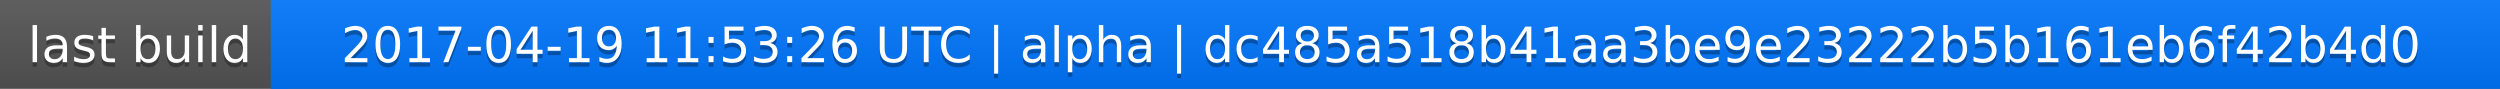
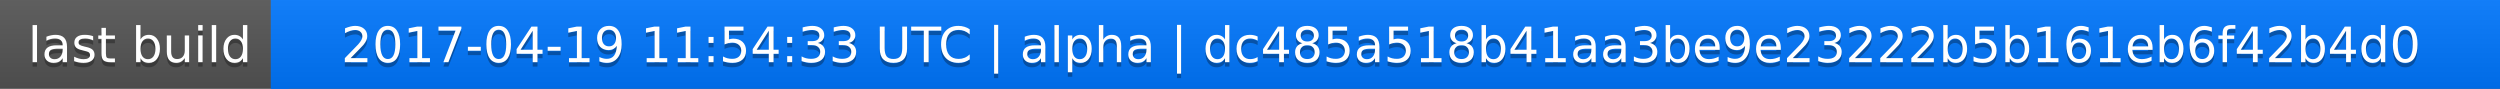
<svg xmlns="http://www.w3.org/2000/svg" width="563" height="20">
  <linearGradient id="a" x2="0" y2="100%">
    <stop offset="0" stop-color="#bbb" stop-opacity=".1" />
    <stop offset="1" stop-opacity=".1" />
  </linearGradient>
  <rect rx="0" width="563" height="20" fill="#555" />
  <rect rx="0" x="61" width="502" height="20" fill="#07f" />
  <path fill="#07f" d="M61 0h4v20h-4z" />
  <rect rx="0" width="563" height="20" fill="url(#a)" />
  <g fill="#fff" text-anchor="middle" font-family="DejaVu Sans,Verdana,Geneva,sans-serif" font-size="11">
    <text x="31.5" y="15" fill="#010101" fill-opacity=".3">last build</text>
    <text x="31.5" y="14">last build</text>
-     <text x="311" y="15" fill="#010101" fill-opacity=".3">2017-04-19 11:53:26 UTC | alpha | dc485a518b41aa3be9e23222b5b161eb6f42b4d0</text>
-     <text x="311" y="14">2017-04-19 11:53:26 UTC | alpha | dc485a518b41aa3be9e23222b5b161eb6f42b4d0</text>
+     <text x="311" y="15" fill="#010101" fill-opacity=".3">2017-04-19 11:54:33 UTC | alpha | dc485a518b41aa3be9e23222b5b161eb6f42b4d0</text>
+     <text x="311" y="14">2017-04-19 11:54:33 UTC | alpha | dc485a518b41aa3be9e23222b5b161eb6f42b4d0</text>
  </g>
</svg>
